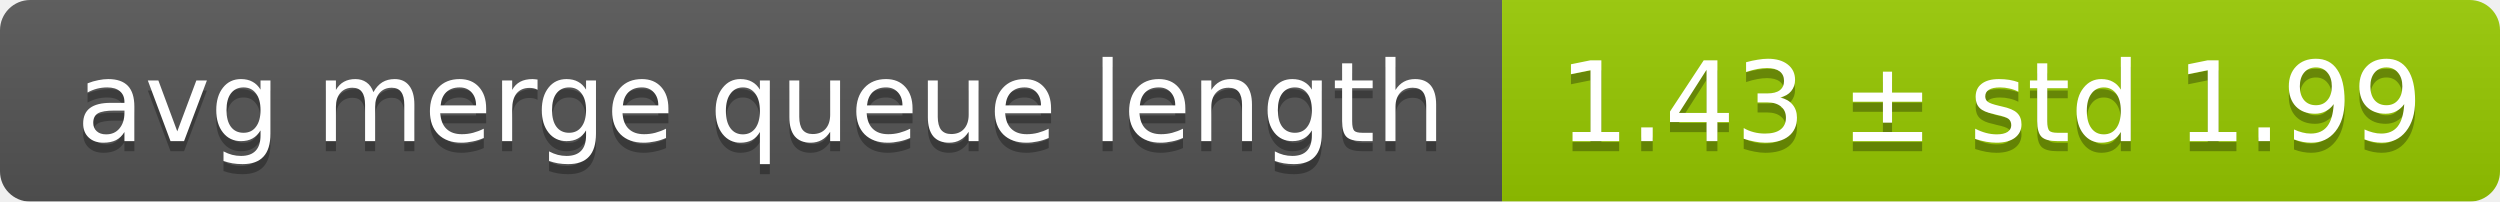
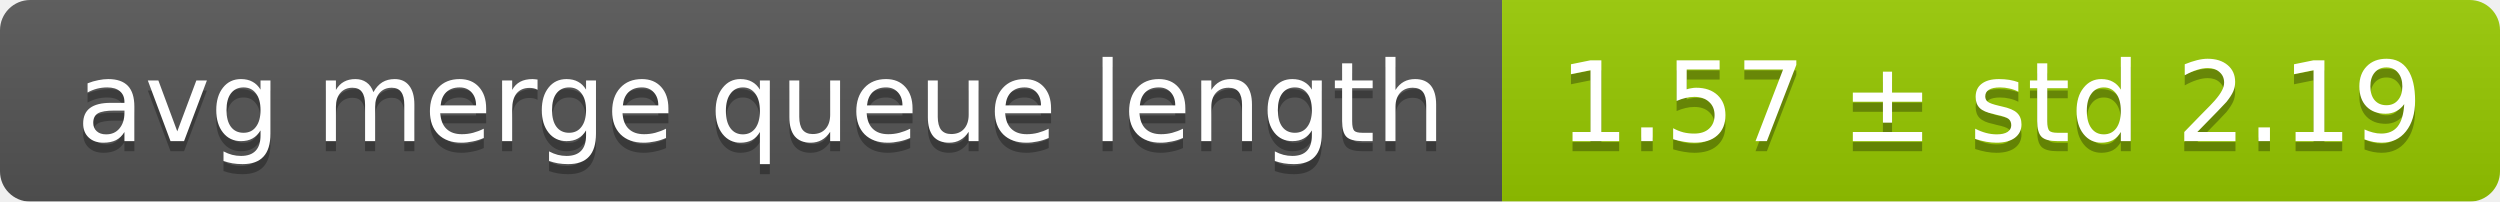
<svg xmlns="http://www.w3.org/2000/svg" width="248" height="20">
  <linearGradient id="smooth" x2="0" y2="100%">
    <stop offset="0" stop-color="#bbb" stop-opacity=".1" />
    <stop offset="1" stop-opacity=".1" />
  </linearGradient>
  <mask id="round">
    <rect width="248" height="20" rx="3" fill="#fff" />
  </mask>
  <g mask="url(#round)">
    <rect width="149" height="20" fill="#555" />
    <rect x="149" width="99" height="20" fill="#97ca00" />
    <rect width="248" height="20" fill="url(#smooth)" />
  </g>
  <g fill="#fff" text-anchor="middle" font-family="DejaVu Sans,Verdana,Geneva,sans-serif" font-size="11">
    <text x="75.5" y="15" fill="#010101" fill-opacity=".3">avg merge queue length</text>
    <text x="75.5" y="14">avg merge queue length</text>
-     <text x="197.5" y="15" fill="#010101" fill-opacity=".3">1.43 ± std 1.99</text>
-     <text x="197.5" y="14">1.43 ± std 1.99</text>
+     <text x="197.5" y="15" fill="#010101" fill-opacity=".3">1.57 ± std 2.19</text>
+     <text x="197.5" y="14">1.57 ± std 2.19</text>
  </g>
</svg>
